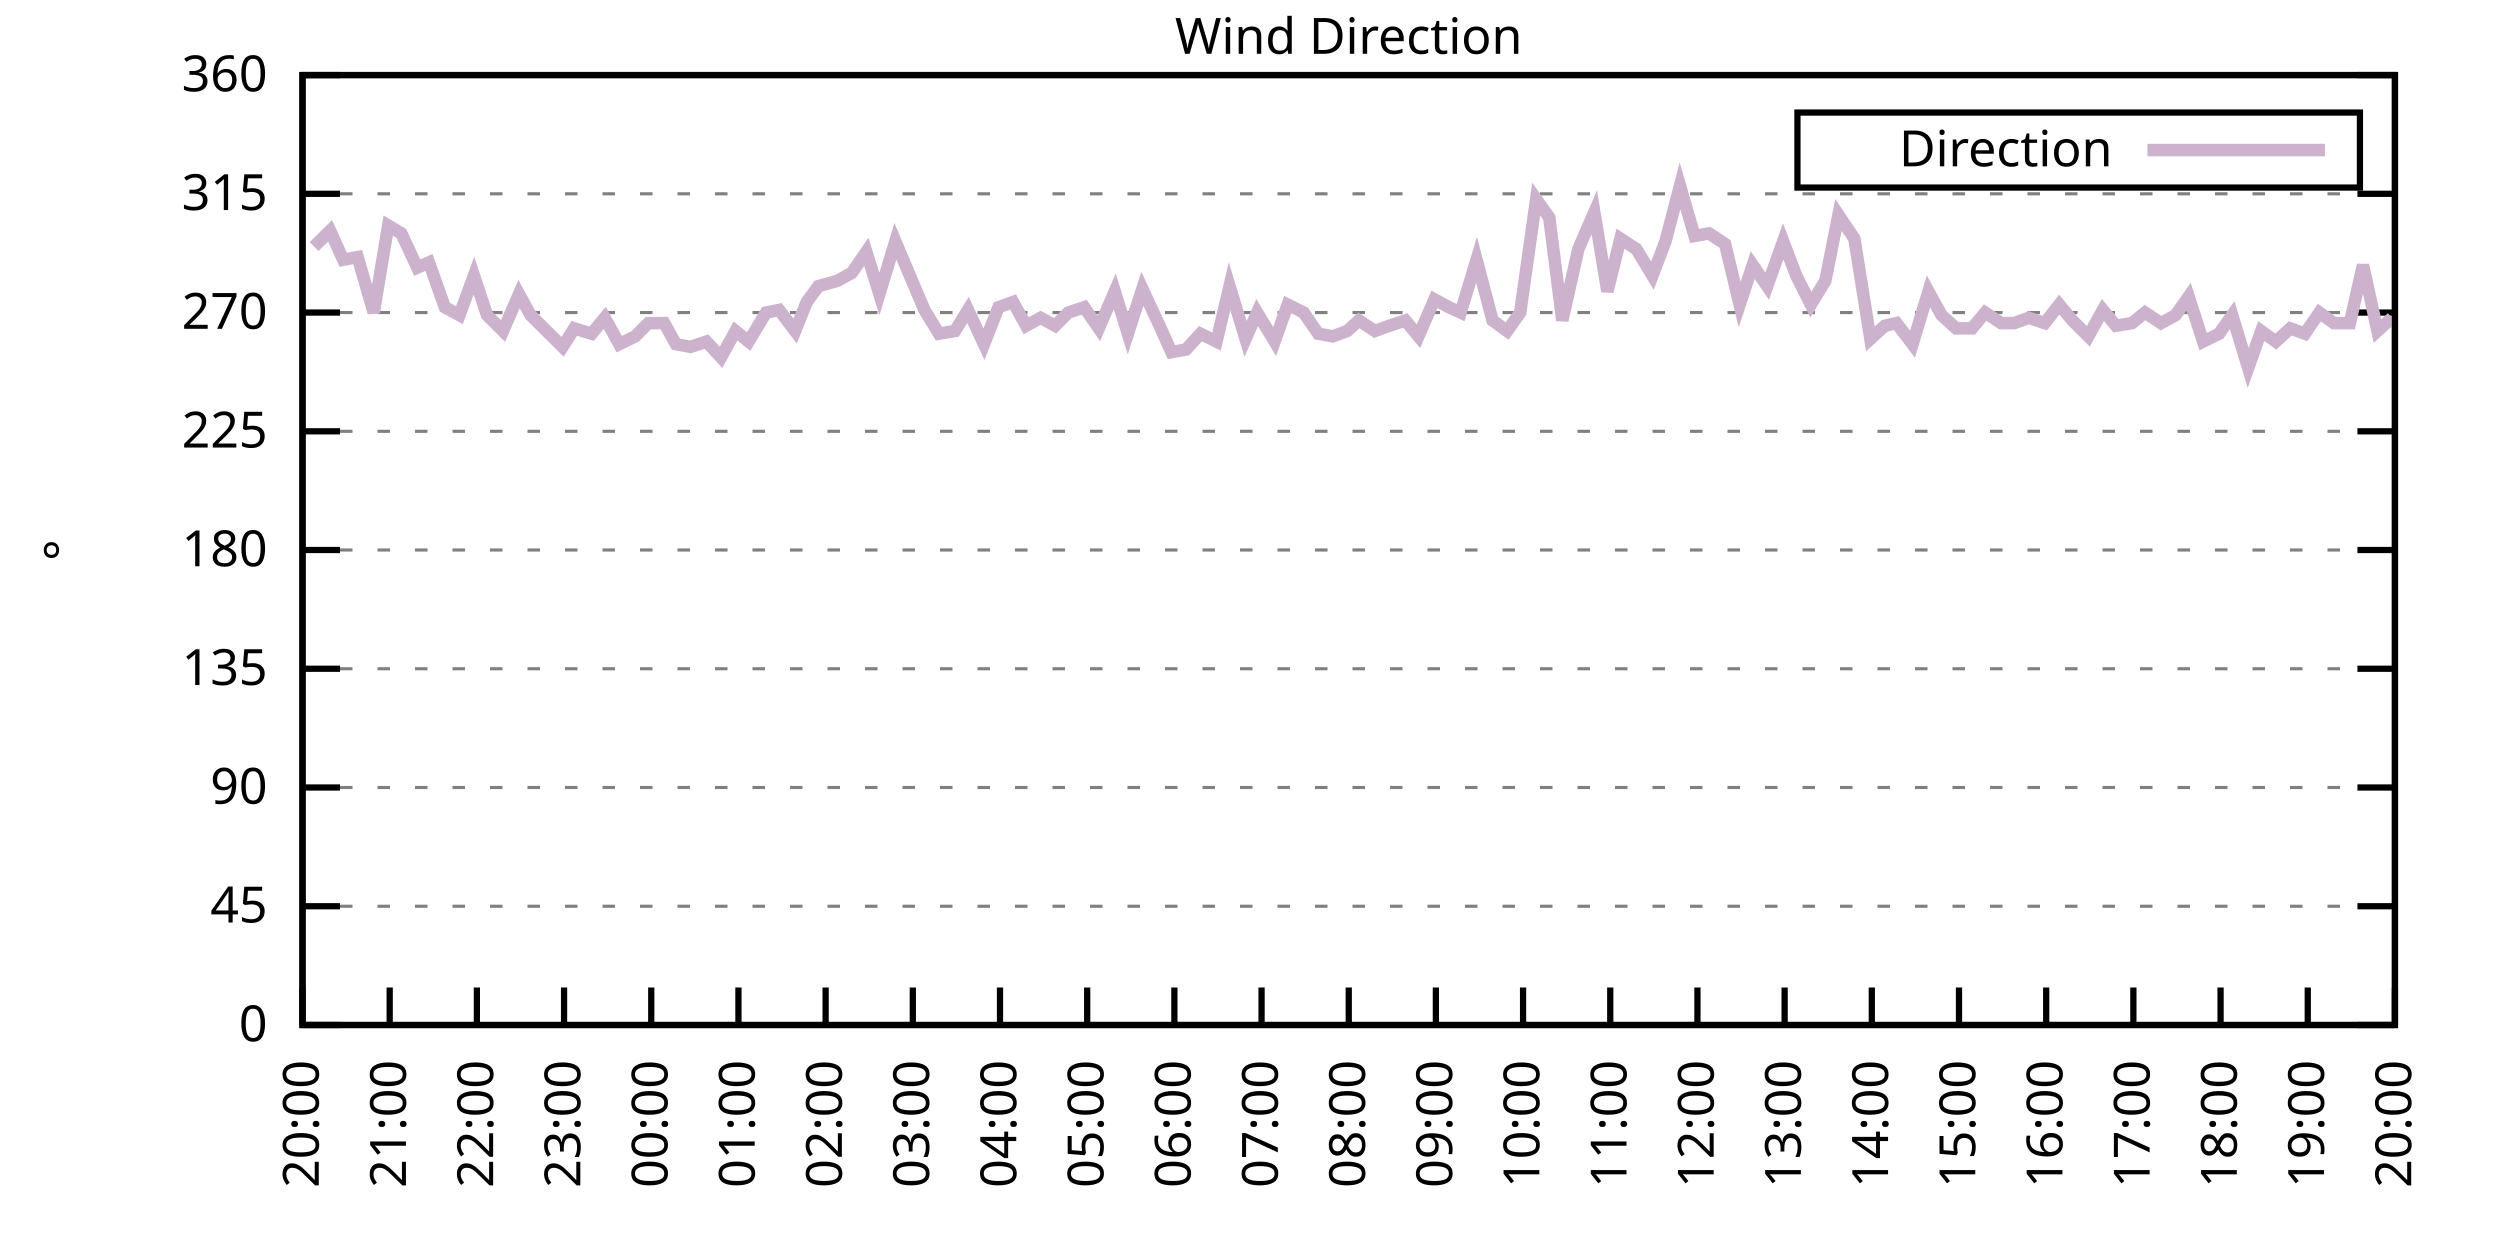
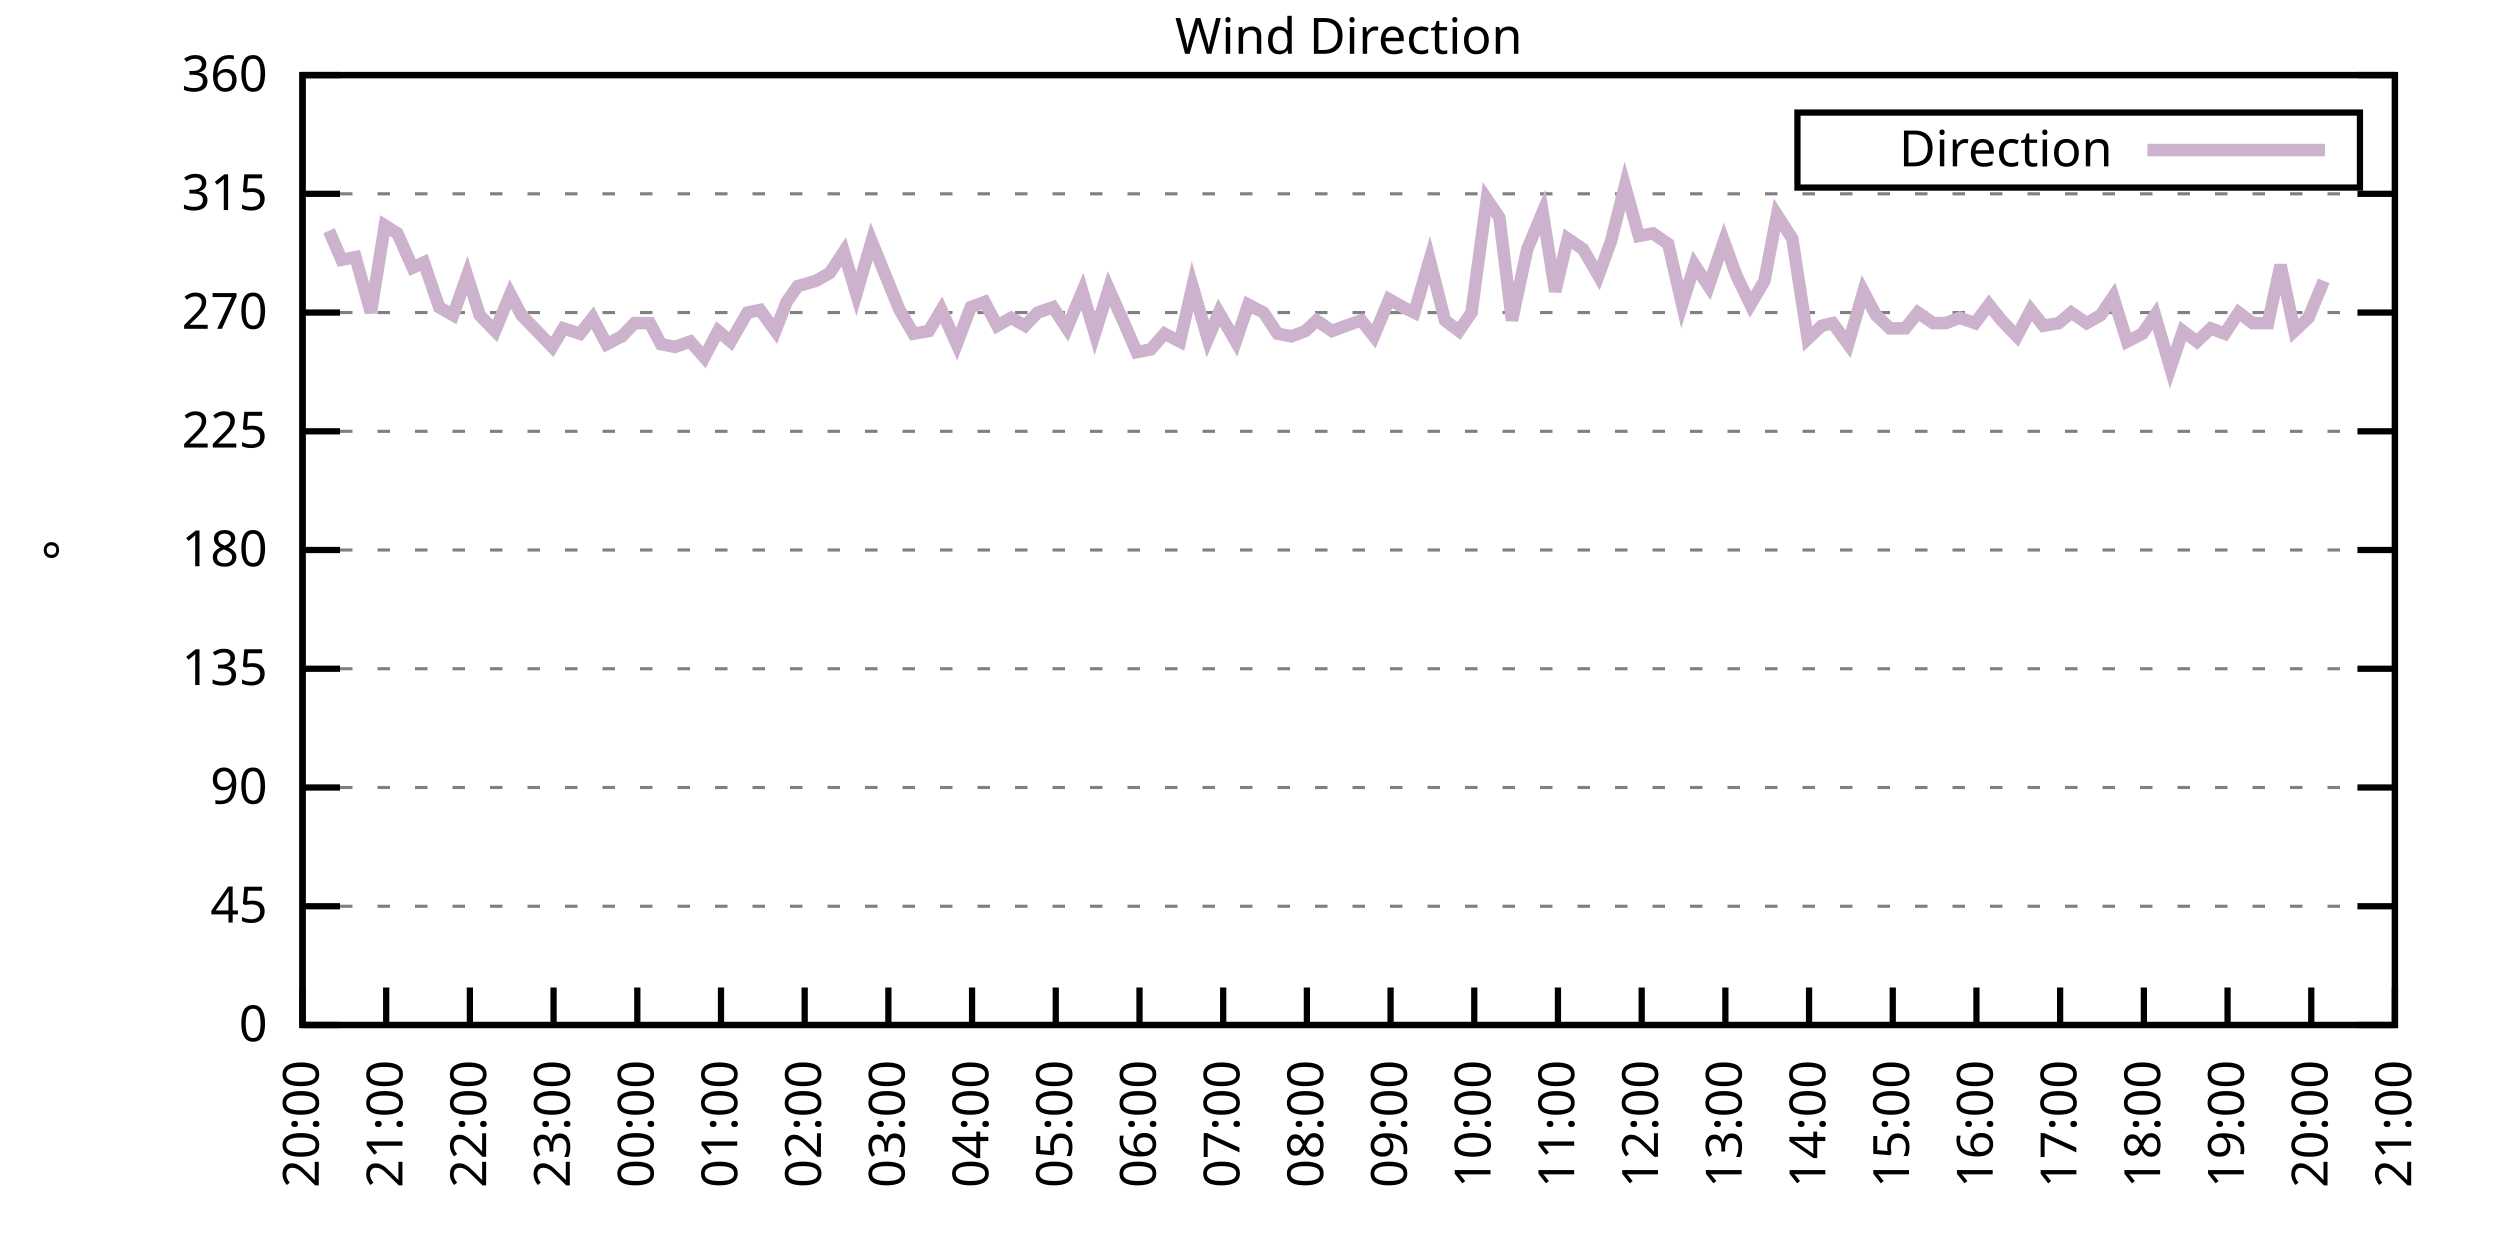
<svg xmlns="http://www.w3.org/2000/svg" xmlns:xlink="http://www.w3.org/1999/xlink" width="400" height="200" viewBox="0 0 400 200">
  <g id="gnuplot_canvas">
    <rect x="0" y="0" width="400" height="200" fill="none" />
    <defs>
      <circle id="gpDot" r="0.5" stroke-width="0.5" stroke="currentColor" />
      <path id="gpPt0" stroke-width="0.333" stroke="currentColor" d="M-1,0 h2 M0,-1 v2" />
      <path id="gpPt1" stroke-width="0.333" stroke="currentColor" d="M-1,-1 L1,1 M1,-1 L-1,1" />
      <path id="gpPt2" stroke-width="0.333" stroke="currentColor" d="M-1,0 L1,0 M0,-1 L0,1 M-1,-1 L1,1 M-1,1 L1,-1" />
      <rect id="gpPt3" stroke-width="0.333" stroke="currentColor" x="-1" y="-1" width="2" height="2" />
      <rect id="gpPt4" stroke-width="0.333" stroke="currentColor" fill="currentColor" x="-1" y="-1" width="2" height="2" />
      <circle id="gpPt5" stroke-width="0.333" stroke="currentColor" cx="0" cy="0" r="1" />
      <use xlink:href="#gpPt5" id="gpPt6" fill="currentColor" stroke="none" />
      <path id="gpPt7" stroke-width="0.333" stroke="currentColor" d="M0,-1.33 L-1.33,0.67 L1.33,0.67 z" />
      <use xlink:href="#gpPt7" id="gpPt8" fill="currentColor" stroke="none" />
      <use xlink:href="#gpPt7" id="gpPt9" stroke="currentColor" transform="rotate(180)" />
      <use xlink:href="#gpPt9" id="gpPt10" fill="currentColor" stroke="none" />
      <use xlink:href="#gpPt3" id="gpPt11" stroke="currentColor" transform="rotate(45)" />
      <use xlink:href="#gpPt11" id="gpPt12" fill="currentColor" stroke="none" />
      <path id="gpPt13" stroke-width="0.333" stroke="currentColor" d="M0,1.330 L1.265,0.411 L0.782,-1.067 L-0.782,-1.076 L-1.265,0.411 z" />
      <use xlink:href="#gpPt13" id="gpPt14" fill="currentColor" stroke="none" />
      <filter id="textbox" filterUnits="objectBoundingBox" x="0" y="0" height="1" width="1">
        <feFlood flood-color="white" flood-opacity="1" result="bgnd" />
        <feComposite in="SourceGraphic" in2="bgnd" operator="atop" />
      </filter>
      <filter id="greybox" filterUnits="objectBoundingBox" x="0" y="0" height="1" width="1">
        <feFlood flood-color="lightgrey" flood-opacity="1" result="grey" />
        <feComposite in="SourceGraphic" in2="grey" operator="atop" />
      </filter>
    </defs>
    <g fill="none" color="white" stroke="currentColor" stroke-width="1.00" stroke-linecap="butt" stroke-linejoin="miter">
</g>
    <g fill="none" color="black" stroke="currentColor" stroke-width="1.00" stroke-linecap="butt" stroke-linejoin="miter">
      <g stroke="none" shape-rendering="crispEdges">
        <polygon fill="rgb(255, 255, 255)" points="48.40,164.00 383.18,164.00 383.18,12.02 48.40,12.02 " />
      </g>
    </g>
    <g fill="none" color="black" stroke="currentColor" stroke-width="1.00" stroke-linecap="butt" stroke-linejoin="miter">
</g>
    <g fill="none" color="black" stroke="black" stroke-width="0.50" stroke-linecap="butt" stroke-linejoin="miter">
</g>
    <g fill="none" color="gray" stroke="currentColor" stroke-width="0.50" stroke-linecap="butt" stroke-linejoin="miter">
      <path stroke="gray" stroke-dasharray="2,4" class="gridline" d="M48.40,164.00 L383.19,164.00  " />
    </g>
    <g fill="none" color="gray" stroke="gray" stroke-width="1.00" stroke-linecap="butt" stroke-linejoin="miter">
</g>
    <g fill="none" color="black" stroke="currentColor" stroke-width="1.00" stroke-linecap="butt" stroke-linejoin="miter">
      <path stroke="black" d="M48.40,164.00 L54.40,164.00 M383.19,164.00 L377.19,164.00  " />
      <g transform="translate(42.80,166.60)" stroke="none" fill="black" font-family="Sans" font-size="8.00" text-anchor="end">
        <text>
          <tspan font-family="Sans"> 0</tspan>
        </text>
      </g>
    </g>
    <g fill="none" color="black" stroke="currentColor" stroke-width="1.00" stroke-linecap="butt" stroke-linejoin="miter">
</g>
    <g fill="none" color="black" stroke="black" stroke-width="0.50" stroke-linecap="butt" stroke-linejoin="miter">
</g>
    <g fill="none" color="gray" stroke="currentColor" stroke-width="0.50" stroke-linecap="butt" stroke-linejoin="miter">
      <path stroke="gray" stroke-dasharray="2,4" class="gridline" d="M48.40,145.00 L383.19,145.00  " />
    </g>
    <g fill="none" color="gray" stroke="gray" stroke-width="1.00" stroke-linecap="butt" stroke-linejoin="miter">
</g>
    <g fill="none" color="black" stroke="currentColor" stroke-width="1.00" stroke-linecap="butt" stroke-linejoin="miter">
      <path stroke="black" d="M48.40,145.00 L54.40,145.00 M383.19,145.00 L377.19,145.00  " />
      <g transform="translate(42.80,147.60)" stroke="none" fill="black" font-family="Sans" font-size="8.00" text-anchor="end">
        <text>
          <tspan font-family="Sans"> 45</tspan>
        </text>
      </g>
    </g>
    <g fill="none" color="black" stroke="currentColor" stroke-width="1.00" stroke-linecap="butt" stroke-linejoin="miter">
</g>
    <g fill="none" color="black" stroke="black" stroke-width="0.50" stroke-linecap="butt" stroke-linejoin="miter">
</g>
    <g fill="none" color="gray" stroke="currentColor" stroke-width="0.50" stroke-linecap="butt" stroke-linejoin="miter">
      <path stroke="gray" stroke-dasharray="2,4" class="gridline" d="M48.40,126.00 L383.19,126.00  " />
    </g>
    <g fill="none" color="gray" stroke="gray" stroke-width="1.00" stroke-linecap="butt" stroke-linejoin="miter">
</g>
    <g fill="none" color="black" stroke="currentColor" stroke-width="1.00" stroke-linecap="butt" stroke-linejoin="miter">
      <path stroke="black" d="M48.40,126.00 L54.40,126.00 M383.19,126.00 L377.19,126.00  " />
      <g transform="translate(42.80,128.60)" stroke="none" fill="black" font-family="Sans" font-size="8.00" text-anchor="end">
        <text>
          <tspan font-family="Sans"> 90</tspan>
        </text>
      </g>
    </g>
    <g fill="none" color="black" stroke="currentColor" stroke-width="1.00" stroke-linecap="butt" stroke-linejoin="miter">
</g>
    <g fill="none" color="black" stroke="black" stroke-width="0.50" stroke-linecap="butt" stroke-linejoin="miter">
</g>
    <g fill="none" color="gray" stroke="currentColor" stroke-width="0.50" stroke-linecap="butt" stroke-linejoin="miter">
      <path stroke="gray" stroke-dasharray="2,4" class="gridline" d="M48.40,107.00 L383.19,107.00  " />
    </g>
    <g fill="none" color="gray" stroke="gray" stroke-width="1.00" stroke-linecap="butt" stroke-linejoin="miter">
</g>
    <g fill="none" color="black" stroke="currentColor" stroke-width="1.00" stroke-linecap="butt" stroke-linejoin="miter">
      <path stroke="black" d="M48.40,107.00 L54.40,107.00 M383.19,107.00 L377.19,107.00  " />
      <g transform="translate(42.80,109.60)" stroke="none" fill="black" font-family="Sans" font-size="8.00" text-anchor="end">
        <text>
          <tspan font-family="Sans"> 135</tspan>
        </text>
      </g>
    </g>
    <g fill="none" color="black" stroke="currentColor" stroke-width="1.00" stroke-linecap="butt" stroke-linejoin="miter">
</g>
    <g fill="none" color="black" stroke="black" stroke-width="0.50" stroke-linecap="butt" stroke-linejoin="miter">
</g>
    <g fill="none" color="gray" stroke="currentColor" stroke-width="0.50" stroke-linecap="butt" stroke-linejoin="miter">
      <path stroke="gray" stroke-dasharray="2,4" class="gridline" d="M48.40,88.00 L383.19,88.00  " />
    </g>
    <g fill="none" color="gray" stroke="gray" stroke-width="1.00" stroke-linecap="butt" stroke-linejoin="miter">
</g>
    <g fill="none" color="black" stroke="currentColor" stroke-width="1.00" stroke-linecap="butt" stroke-linejoin="miter">
      <path stroke="black" d="M48.40,88.00 L54.40,88.00 M383.19,88.00 L377.19,88.00  " />
      <g transform="translate(42.80,90.60)" stroke="none" fill="black" font-family="Sans" font-size="8.00" text-anchor="end">
        <text>
          <tspan font-family="Sans"> 180</tspan>
        </text>
      </g>
    </g>
    <g fill="none" color="black" stroke="currentColor" stroke-width="1.00" stroke-linecap="butt" stroke-linejoin="miter">
</g>
    <g fill="none" color="black" stroke="black" stroke-width="0.50" stroke-linecap="butt" stroke-linejoin="miter">
</g>
    <g fill="none" color="gray" stroke="currentColor" stroke-width="0.50" stroke-linecap="butt" stroke-linejoin="miter">
      <path stroke="gray" stroke-dasharray="2,4" class="gridline" d="M48.40,69.01 L383.19,69.01  " />
    </g>
    <g fill="none" color="gray" stroke="gray" stroke-width="1.00" stroke-linecap="butt" stroke-linejoin="miter">
</g>
    <g fill="none" color="black" stroke="currentColor" stroke-width="1.00" stroke-linecap="butt" stroke-linejoin="miter">
      <path stroke="black" d="M48.40,69.01 L54.40,69.01 M383.19,69.01 L377.19,69.01  " />
      <g transform="translate(42.80,71.61)" stroke="none" fill="black" font-family="Sans" font-size="8.00" text-anchor="end">
        <text>
          <tspan font-family="Sans"> 225</tspan>
        </text>
      </g>
    </g>
    <g fill="none" color="black" stroke="currentColor" stroke-width="1.00" stroke-linecap="butt" stroke-linejoin="miter">
</g>
    <g fill="none" color="black" stroke="black" stroke-width="0.50" stroke-linecap="butt" stroke-linejoin="miter">
</g>
    <g fill="none" color="gray" stroke="currentColor" stroke-width="0.50" stroke-linecap="butt" stroke-linejoin="miter">
      <path stroke="gray" stroke-dasharray="2,4" class="gridline" d="M48.40,50.01 L383.19,50.01  " />
    </g>
    <g fill="none" color="gray" stroke="gray" stroke-width="1.00" stroke-linecap="butt" stroke-linejoin="miter">
</g>
    <g fill="none" color="black" stroke="currentColor" stroke-width="1.00" stroke-linecap="butt" stroke-linejoin="miter">
      <path stroke="black" d="M48.40,50.01 L54.40,50.01 M383.19,50.01 L377.19,50.01  " />
      <g transform="translate(42.80,52.61)" stroke="none" fill="black" font-family="Sans" font-size="8.00" text-anchor="end">
        <text>
          <tspan font-family="Sans"> 270</tspan>
        </text>
      </g>
    </g>
    <g fill="none" color="black" stroke="currentColor" stroke-width="1.00" stroke-linecap="butt" stroke-linejoin="miter">
</g>
    <g fill="none" color="black" stroke="black" stroke-width="0.50" stroke-linecap="butt" stroke-linejoin="miter">
</g>
    <g fill="none" color="gray" stroke="currentColor" stroke-width="0.50" stroke-linecap="butt" stroke-linejoin="miter">
      <path stroke="gray" stroke-dasharray="2,4" class="gridline" d="M48.40,31.01 L383.19,31.01  " />
    </g>
    <g fill="none" color="gray" stroke="gray" stroke-width="1.00" stroke-linecap="butt" stroke-linejoin="miter">
</g>
    <g fill="none" color="black" stroke="currentColor" stroke-width="1.00" stroke-linecap="butt" stroke-linejoin="miter">
      <path stroke="black" d="M48.40,31.01 L54.40,31.01 M383.19,31.01 L377.19,31.01  " />
      <g transform="translate(42.80,33.61)" stroke="none" fill="black" font-family="Sans" font-size="8.00" text-anchor="end">
        <text>
          <tspan font-family="Sans"> 315</tspan>
        </text>
      </g>
    </g>
    <g fill="none" color="black" stroke="currentColor" stroke-width="1.00" stroke-linecap="butt" stroke-linejoin="miter">
</g>
    <g fill="none" color="black" stroke="black" stroke-width="0.50" stroke-linecap="butt" stroke-linejoin="miter">
</g>
    <g fill="none" color="gray" stroke="currentColor" stroke-width="0.50" stroke-linecap="butt" stroke-linejoin="miter">
      <path stroke="gray" stroke-dasharray="2,4" class="gridline" d="M48.40,12.01 L383.19,12.01  " />
    </g>
    <g fill="none" color="gray" stroke="gray" stroke-width="1.00" stroke-linecap="butt" stroke-linejoin="miter">
</g>
    <g fill="none" color="black" stroke="currentColor" stroke-width="1.00" stroke-linecap="butt" stroke-linejoin="miter">
      <path stroke="black" d="M48.40,12.01 L54.40,12.01 M383.19,12.01 L377.19,12.01  " />
      <g transform="translate(42.80,14.61)" stroke="none" fill="black" font-family="Sans" font-size="8.00" text-anchor="end">
        <text>
          <tspan font-family="Sans"> 360</tspan>
        </text>
      </g>
    </g>
    <g fill="none" color="black" stroke="currentColor" stroke-width="1.00" stroke-linecap="butt" stroke-linejoin="miter">
      <path stroke="black" d="M48.40,164.00 L48.40,158.00  " />
      <g transform="translate(51.00,169.60) rotate(270.00)" stroke="none" fill="black" font-family="Sans" font-size="8.00" text-anchor="end">
        <text>
          <tspan font-family="Sans">20:00</tspan>
        </text>
      </g>
    </g>
    <g fill="none" color="black" stroke="currentColor" stroke-width="1.00" stroke-linecap="butt" stroke-linejoin="miter">
-       <path stroke="black" d="M62.35,164.00 L62.35,158.00  " />
-       <g transform="translate(64.95,169.60) rotate(270.00)" stroke="none" fill="black" font-family="Sans" font-size="8.00" text-anchor="end">
+       <path stroke="black" d="M61.79,164.00 L61.79,158.00  " />
+       <g transform="translate(64.39,169.60) rotate(270.00)" stroke="none" fill="black" font-family="Sans" font-size="8.00" text-anchor="end">
        <text>
          <tspan font-family="Sans">21:00</tspan>
        </text>
      </g>
    </g>
    <g fill="none" color="black" stroke="currentColor" stroke-width="1.00" stroke-linecap="butt" stroke-linejoin="miter">
-       <path stroke="black" d="M76.30,164.00 L76.30,158.00  " />
-       <g transform="translate(78.90,169.60) rotate(270.00)" stroke="none" fill="black" font-family="Sans" font-size="8.00" text-anchor="end">
+       <path stroke="black" d="M75.18,164.00 L75.18,158.00  " />
+       <g transform="translate(77.78,169.60) rotate(270.00)" stroke="none" fill="black" font-family="Sans" font-size="8.00" text-anchor="end">
        <text>
          <tspan font-family="Sans">22:00</tspan>
        </text>
      </g>
    </g>
    <g fill="none" color="black" stroke="currentColor" stroke-width="1.00" stroke-linecap="butt" stroke-linejoin="miter">
-       <path stroke="black" d="M90.25,164.00 L90.25,158.00  " />
-       <g transform="translate(92.85,169.60) rotate(270.00)" stroke="none" fill="black" font-family="Sans" font-size="8.00" text-anchor="end">
+       <path stroke="black" d="M88.57,164.00 L88.57,158.00  " />
+       <g transform="translate(91.17,169.60) rotate(270.00)" stroke="none" fill="black" font-family="Sans" font-size="8.00" text-anchor="end">
        <text>
          <tspan font-family="Sans">23:00</tspan>
        </text>
      </g>
    </g>
    <g fill="none" color="black" stroke="currentColor" stroke-width="1.00" stroke-linecap="butt" stroke-linejoin="miter">
-       <path stroke="black" d="M104.20,164.00 L104.20,158.00  " />
-       <g transform="translate(106.80,169.60) rotate(270.00)" stroke="none" fill="black" font-family="Sans" font-size="8.00" text-anchor="end">
+       <path stroke="black" d="M101.97,164.00 L101.97,158.00  " />
+       <g transform="translate(104.57,169.60) rotate(270.00)" stroke="none" fill="black" font-family="Sans" font-size="8.00" text-anchor="end">
        <text>
          <tspan font-family="Sans">00:00</tspan>
        </text>
      </g>
    </g>
    <g fill="none" color="black" stroke="currentColor" stroke-width="1.00" stroke-linecap="butt" stroke-linejoin="miter">
-       <path stroke="black" d="M118.15,164.00 L118.15,158.00  " />
-       <g transform="translate(120.75,169.60) rotate(270.00)" stroke="none" fill="black" font-family="Sans" font-size="8.00" text-anchor="end">
+       <path stroke="black" d="M115.36,164.00 L115.36,158.00  " />
+       <g transform="translate(117.96,169.60) rotate(270.00)" stroke="none" fill="black" font-family="Sans" font-size="8.00" text-anchor="end">
        <text>
          <tspan font-family="Sans">01:00</tspan>
        </text>
      </g>
    </g>
    <g fill="none" color="black" stroke="currentColor" stroke-width="1.00" stroke-linecap="butt" stroke-linejoin="miter">
-       <path stroke="black" d="M132.10,164.00 L132.10,158.00  " />
-       <g transform="translate(134.70,169.60) rotate(270.00)" stroke="none" fill="black" font-family="Sans" font-size="8.00" text-anchor="end">
+       <path stroke="black" d="M128.75,164.00 L128.75,158.00  " />
+       <g transform="translate(131.35,169.60) rotate(270.00)" stroke="none" fill="black" font-family="Sans" font-size="8.00" text-anchor="end">
        <text>
          <tspan font-family="Sans">02:00</tspan>
        </text>
      </g>
    </g>
    <g fill="none" color="black" stroke="currentColor" stroke-width="1.00" stroke-linecap="butt" stroke-linejoin="miter">
-       <path stroke="black" d="M146.05,164.00 L146.05,158.00  " />
-       <g transform="translate(148.65,169.60) rotate(270.00)" stroke="none" fill="black" font-family="Sans" font-size="8.00" text-anchor="end">
+       <path stroke="black" d="M142.14,164.00 L142.14,158.00  " />
+       <g transform="translate(144.74,169.60) rotate(270.00)" stroke="none" fill="black" font-family="Sans" font-size="8.00" text-anchor="end">
        <text>
          <tspan font-family="Sans">03:00</tspan>
        </text>
      </g>
    </g>
    <g fill="none" color="black" stroke="currentColor" stroke-width="1.00" stroke-linecap="butt" stroke-linejoin="miter">
-       <path stroke="black" d="M160.00,164.00 L160.00,158.00  " />
-       <g transform="translate(162.60,169.60) rotate(270.00)" stroke="none" fill="black" font-family="Sans" font-size="8.00" text-anchor="end">
+       <path stroke="black" d="M155.53,164.00 L155.53,158.00  " />
+       <g transform="translate(158.13,169.60) rotate(270.00)" stroke="none" fill="black" font-family="Sans" font-size="8.00" text-anchor="end">
        <text>
          <tspan font-family="Sans">04:00</tspan>
        </text>
      </g>
    </g>
    <g fill="none" color="black" stroke="currentColor" stroke-width="1.00" stroke-linecap="butt" stroke-linejoin="miter">
-       <path stroke="black" d="M173.95,164.00 L173.95,158.00  " />
-       <g transform="translate(176.55,169.60) rotate(270.00)" stroke="none" fill="black" font-family="Sans" font-size="8.00" text-anchor="end">
+       <path stroke="black" d="M168.92,164.00 L168.92,158.00  " />
+       <g transform="translate(171.52,169.60) rotate(270.00)" stroke="none" fill="black" font-family="Sans" font-size="8.00" text-anchor="end">
        <text>
          <tspan font-family="Sans">05:00</tspan>
        </text>
      </g>
    </g>
    <g fill="none" color="black" stroke="currentColor" stroke-width="1.00" stroke-linecap="butt" stroke-linejoin="miter">
-       <path stroke="black" d="M187.90,164.00 L187.90,158.00  " />
-       <g transform="translate(190.50,169.60) rotate(270.00)" stroke="none" fill="black" font-family="Sans" font-size="8.00" text-anchor="end">
+       <path stroke="black" d="M182.32,164.00 L182.32,158.00  " />
+       <g transform="translate(184.92,169.60) rotate(270.00)" stroke="none" fill="black" font-family="Sans" font-size="8.00" text-anchor="end">
        <text>
          <tspan font-family="Sans">06:00</tspan>
        </text>
      </g>
    </g>
    <g fill="none" color="black" stroke="currentColor" stroke-width="1.00" stroke-linecap="butt" stroke-linejoin="miter">
-       <path stroke="black" d="M201.85,164.00 L201.85,158.00  " />
-       <g transform="translate(204.45,169.60) rotate(270.00)" stroke="none" fill="black" font-family="Sans" font-size="8.00" text-anchor="end">
+       <path stroke="black" d="M195.71,164.00 L195.71,158.00  " />
+       <g transform="translate(198.31,169.60) rotate(270.00)" stroke="none" fill="black" font-family="Sans" font-size="8.00" text-anchor="end">
        <text>
          <tspan font-family="Sans">07:00</tspan>
        </text>
      </g>
    </g>
    <g fill="none" color="black" stroke="currentColor" stroke-width="1.00" stroke-linecap="butt" stroke-linejoin="miter">
-       <path stroke="black" d="M215.80,164.00 L215.80,158.00  " />
-       <g transform="translate(218.40,169.60) rotate(270.00)" stroke="none" fill="black" font-family="Sans" font-size="8.00" text-anchor="end">
+       <path stroke="black" d="M209.10,164.00 L209.10,158.00  " />
+       <g transform="translate(211.70,169.60) rotate(270.00)" stroke="none" fill="black" font-family="Sans" font-size="8.00" text-anchor="end">
        <text>
          <tspan font-family="Sans">08:00</tspan>
        </text>
      </g>
    </g>
    <g fill="none" color="black" stroke="currentColor" stroke-width="1.00" stroke-linecap="butt" stroke-linejoin="miter">
-       <path stroke="black" d="M229.74,164.00 L229.74,158.00  " />
-       <g transform="translate(232.34,169.60) rotate(270.00)" stroke="none" fill="black" font-family="Sans" font-size="8.00" text-anchor="end">
+       <path stroke="black" d="M222.49,164.00 L222.49,158.00  " />
+       <g transform="translate(225.09,169.60) rotate(270.00)" stroke="none" fill="black" font-family="Sans" font-size="8.00" text-anchor="end">
        <text>
          <tspan font-family="Sans">09:00</tspan>
        </text>
      </g>
    </g>
    <g fill="none" color="black" stroke="currentColor" stroke-width="1.00" stroke-linecap="butt" stroke-linejoin="miter">
-       <path stroke="black" d="M243.69,164.00 L243.69,158.00  " />
-       <g transform="translate(246.29,169.60) rotate(270.00)" stroke="none" fill="black" font-family="Sans" font-size="8.00" text-anchor="end">
+       <path stroke="black" d="M235.88,164.00 L235.88,158.00  " />
+       <g transform="translate(238.48,169.60) rotate(270.00)" stroke="none" fill="black" font-family="Sans" font-size="8.00" text-anchor="end">
        <text>
          <tspan font-family="Sans">10:00</tspan>
        </text>
      </g>
    </g>
    <g fill="none" color="black" stroke="currentColor" stroke-width="1.00" stroke-linecap="butt" stroke-linejoin="miter">
-       <path stroke="black" d="M257.64,164.00 L257.64,158.00  " />
-       <g transform="translate(260.24,169.60) rotate(270.00)" stroke="none" fill="black" font-family="Sans" font-size="8.00" text-anchor="end">
+       <path stroke="black" d="M249.27,164.00 L249.27,158.00  " />
+       <g transform="translate(251.87,169.60) rotate(270.00)" stroke="none" fill="black" font-family="Sans" font-size="8.00" text-anchor="end">
        <text>
          <tspan font-family="Sans">11:00</tspan>
        </text>
      </g>
    </g>
    <g fill="none" color="black" stroke="currentColor" stroke-width="1.00" stroke-linecap="butt" stroke-linejoin="miter">
-       <path stroke="black" d="M271.59,164.00 L271.59,158.00  " />
-       <g transform="translate(274.19,169.60) rotate(270.00)" stroke="none" fill="black" font-family="Sans" font-size="8.00" text-anchor="end">
+       <path stroke="black" d="M262.67,164.00 L262.67,158.00  " />
+       <g transform="translate(265.27,169.60) rotate(270.00)" stroke="none" fill="black" font-family="Sans" font-size="8.00" text-anchor="end">
        <text>
          <tspan font-family="Sans">12:00</tspan>
        </text>
      </g>
    </g>
    <g fill="none" color="black" stroke="currentColor" stroke-width="1.00" stroke-linecap="butt" stroke-linejoin="miter">
-       <path stroke="black" d="M285.54,164.00 L285.54,158.00  " />
-       <g transform="translate(288.14,169.60) rotate(270.00)" stroke="none" fill="black" font-family="Sans" font-size="8.00" text-anchor="end">
+       <path stroke="black" d="M276.06,164.00 L276.06,158.00  " />
+       <g transform="translate(278.66,169.60) rotate(270.00)" stroke="none" fill="black" font-family="Sans" font-size="8.00" text-anchor="end">
        <text>
          <tspan font-family="Sans">13:00</tspan>
        </text>
      </g>
    </g>
    <g fill="none" color="black" stroke="currentColor" stroke-width="1.00" stroke-linecap="butt" stroke-linejoin="miter">
-       <path stroke="black" d="M299.49,164.00 L299.49,158.00  " />
-       <g transform="translate(302.09,169.60) rotate(270.00)" stroke="none" fill="black" font-family="Sans" font-size="8.00" text-anchor="end">
+       <path stroke="black" d="M289.45,164.00 L289.45,158.00  " />
+       <g transform="translate(292.05,169.60) rotate(270.00)" stroke="none" fill="black" font-family="Sans" font-size="8.00" text-anchor="end">
        <text>
          <tspan font-family="Sans">14:00</tspan>
        </text>
      </g>
    </g>
    <g fill="none" color="black" stroke="currentColor" stroke-width="1.00" stroke-linecap="butt" stroke-linejoin="miter">
-       <path stroke="black" d="M313.44,164.00 L313.44,158.00  " />
-       <g transform="translate(316.04,169.60) rotate(270.00)" stroke="none" fill="black" font-family="Sans" font-size="8.00" text-anchor="end">
+       <path stroke="black" d="M302.84,164.00 L302.84,158.00  " />
+       <g transform="translate(305.44,169.60) rotate(270.00)" stroke="none" fill="black" font-family="Sans" font-size="8.00" text-anchor="end">
        <text>
          <tspan font-family="Sans">15:00</tspan>
        </text>
      </g>
    </g>
    <g fill="none" color="black" stroke="currentColor" stroke-width="1.00" stroke-linecap="butt" stroke-linejoin="miter">
-       <path stroke="black" d="M327.39,164.00 L327.39,158.00  " />
-       <g transform="translate(329.99,169.60) rotate(270.00)" stroke="none" fill="black" font-family="Sans" font-size="8.00" text-anchor="end">
+       <path stroke="black" d="M316.23,164.00 L316.23,158.00  " />
+       <g transform="translate(318.83,169.60) rotate(270.00)" stroke="none" fill="black" font-family="Sans" font-size="8.00" text-anchor="end">
        <text>
          <tspan font-family="Sans">16:00</tspan>
        </text>
      </g>
    </g>
    <g fill="none" color="black" stroke="currentColor" stroke-width="1.00" stroke-linecap="butt" stroke-linejoin="miter">
-       <path stroke="black" d="M341.34,164.00 L341.34,158.00  " />
-       <g transform="translate(343.94,169.60) rotate(270.00)" stroke="none" fill="black" font-family="Sans" font-size="8.00" text-anchor="end">
+       <path stroke="black" d="M329.62,164.00 L329.62,158.00  " />
+       <g transform="translate(332.22,169.60) rotate(270.00)" stroke="none" fill="black" font-family="Sans" font-size="8.00" text-anchor="end">
        <text>
          <tspan font-family="Sans">17:00</tspan>
        </text>
      </g>
    </g>
    <g fill="none" color="black" stroke="currentColor" stroke-width="1.00" stroke-linecap="butt" stroke-linejoin="miter">
-       <path stroke="black" d="M355.29,164.00 L355.29,158.00  " />
-       <g transform="translate(357.89,169.60) rotate(270.00)" stroke="none" fill="black" font-family="Sans" font-size="8.00" text-anchor="end">
+       <path stroke="black" d="M343.02,164.00 L343.02,158.00  " />
+       <g transform="translate(345.62,169.60) rotate(270.00)" stroke="none" fill="black" font-family="Sans" font-size="8.00" text-anchor="end">
        <text>
          <tspan font-family="Sans">18:00</tspan>
        </text>
      </g>
    </g>
    <g fill="none" color="black" stroke="currentColor" stroke-width="1.00" stroke-linecap="butt" stroke-linejoin="miter">
-       <path stroke="black" d="M369.24,164.00 L369.24,158.00  " />
-       <g transform="translate(371.84,169.60) rotate(270.00)" stroke="none" fill="black" font-family="Sans" font-size="8.00" text-anchor="end">
+       <path stroke="black" d="M356.41,164.00 L356.41,158.00  " />
+       <g transform="translate(359.01,169.60) rotate(270.00)" stroke="none" fill="black" font-family="Sans" font-size="8.00" text-anchor="end">
        <text>
          <tspan font-family="Sans">19:00</tspan>
+         </text>
+       </g>
+     </g>
+     <g fill="none" color="black" stroke="currentColor" stroke-width="1.00" stroke-linecap="butt" stroke-linejoin="miter">
+       <path stroke="black" d="M369.80,164.00 L369.80,158.00  " />
+       <g transform="translate(372.40,169.60) rotate(270.00)" stroke="none" fill="black" font-family="Sans" font-size="8.00" text-anchor="end">
+         <text>
+           <tspan font-family="Sans">20:00</tspan>
        </text>
      </g>
    </g>
    <g fill="none" color="black" stroke="currentColor" stroke-width="1.00" stroke-linecap="butt" stroke-linejoin="miter">
      <path stroke="black" d="M383.19,164.00 L383.19,158.00  " />
      <g transform="translate(385.79,169.60) rotate(270.00)" stroke="none" fill="black" font-family="Sans" font-size="8.00" text-anchor="end">
        <text>
-           <tspan font-family="Sans">20:00</tspan>
+           <tspan font-family="Sans">21:00</tspan>
        </text>
      </g>
    </g>
    <g fill="none" color="black" stroke="currentColor" stroke-width="1.00" stroke-linecap="butt" stroke-linejoin="miter">
</g>
    <g fill="none" color="black" stroke="currentColor" stroke-width="1.00" stroke-linecap="butt" stroke-linejoin="miter">
      <path stroke="black" d="M48.40,12.01 L48.40,164.00 L383.19,164.00 L383.19,12.01 L48.40,12.01 Z  " />
    </g>
    <g fill="none" color="black" stroke="currentColor" stroke-width="1.00" stroke-linecap="butt" stroke-linejoin="miter">
</g>
    <g fill="none" color="black" stroke="currentColor" stroke-width="1.00" stroke-linecap="butt" stroke-linejoin="miter">
      <path stroke="black" d="M287.59,30.01 L287.59,18.01 L377.59,18.01 L377.59,30.01 L287.59,30.01 Z  " />
    </g>
    <g id="Wind_direction_plot_1">
      <g fill="none" color="white" stroke="black" stroke-width="2.00" stroke-linecap="butt" stroke-linejoin="miter">
</g>
      <g fill="none" color="black" stroke="currentColor" stroke-width="2.00" stroke-linecap="butt" stroke-linejoin="miter">
        <g transform="translate(337.99,26.61)" stroke="none" fill="black" font-family="Sans" font-size="8.00" text-anchor="end">
          <text>
            <tspan font-family="Sans">Direction</tspan>
          </text>
        </g>
      </g>
      <g fill="none" color="black" stroke="currentColor" stroke-width="2.00" stroke-linecap="butt" stroke-linejoin="miter">
-         <path stroke="rgb(204, 178, 204)" d="M343.59,24.01 L371.99,24.01 M50.26,39.45 L52.82,36.92 L54.91,41.56 L57.23,41.14 L59.79,50.01 L62.12,36.08   L64.21,37.34 L66.77,42.83 L68.63,41.99 L71.18,49.16 L73.51,50.43 L75.83,44.10 L77.93,50.43 L80.48,52.96   L83.04,47.05 L84.90,50.43 L87.46,52.96 L90.02,55.50 L91.88,52.54 L94.67,53.39 L96.76,50.85 L99.08,55.07   L101.64,53.81 L103.73,51.70 L106.29,51.70 L108.15,55.07 L110.48,55.50 L113.03,54.65 L115.36,57.18 L117.68,52.96   L119.78,54.65 L122.57,50.01 L124.66,49.59 L127.22,52.96 L129.08,48.32 L130.94,45.79 L133.96,44.94 L136.28,43.67   L138.61,40.30 L140.70,47.05 L143.26,38.61 L145.58,44.10 L147.91,49.59 L150.23,53.39 L152.79,52.96 L154.88,49.59   L157.44,55.07 L159.76,49.16 L162.09,48.32 L164.18,52.12 L166.51,50.85 L168.83,52.12 L170.92,50.01 L173.48,49.16   L175.81,52.54 L178.36,46.63 L180.46,53.39 L182.78,46.21 L185.34,51.70 L187.43,56.34 L189.76,55.92 L192.08,53.39   L194.64,54.65 L196.73,45.79 L199.29,54.23 L201.15,50.01 L203.94,54.65 L206.03,48.74 L208.59,50.01 L210.91,53.39   L213.24,53.81 L215.56,52.96 L217.42,51.27 L219.98,52.96 L222.30,52.12 L224.86,51.27 L226.95,53.81 L229.51,47.90   L231.84,49.16 L233.70,50.01 L236.25,41.56 L238.81,51.27 L241.14,52.96 L243.23,50.01 L245.79,31.85 L247.88,34.81   L249.97,51.27 L252.53,39.87 L255.09,33.96 L257.18,46.63 L259.27,38.19 L261.83,39.87 L264.39,44.10 L266.48,38.61   L268.80,29.74 L271.13,37.76 L273.45,37.34 L276.01,39.03 L278.34,48.74 L280.43,42.41 L282.75,45.79 L285.31,38.61   L287.40,44.10 L289.73,48.74 L292.05,44.94 L294.15,34.39 L296.70,38.19 L299.26,54.23 L301.58,52.12 L303.44,51.70   L306.00,55.07 L308.56,46.63 L310.65,50.43 L312.98,52.54 L315.53,52.54 L317.63,50.01 L320.18,51.70 L322.28,51.70   L324.60,50.85 L327.16,51.70 L329.48,48.74 L331.58,51.27 L334.13,53.81 L336.46,49.59 L338.55,52.12 L341.11,51.70   L343.20,50.01 L345.76,51.70 L348.08,50.43 L350.18,47.47 L352.50,54.65 L355.06,53.39 L357.15,50.43 L359.71,58.87   L361.80,52.96 L364.13,54.65 L366.45,52.54 L368.78,53.39 L371.10,50.01 L373.43,51.70 L375.98,51.70 L378.08,42.41   L380.40,52.96 L382.73,50.85  " />
+         <path stroke="rgb(204, 178, 204)" d="M343.59,24.01 L371.99,24.01 M52.64,36.92 L54.65,41.56 L56.88,41.14 L59.34,50.01 L61.57,36.08 L63.58,37.34   L66.03,42.83 L67.82,41.99 L70.27,49.16 L72.50,50.43 L74.74,44.10 L76.75,50.43 L79.20,52.96 L81.66,47.05   L83.44,50.43 L85.90,52.96 L88.35,55.50 L90.14,52.54 L92.82,53.39 L94.82,50.85 L97.06,55.07 L99.51,53.81   L101.52,51.70 L103.98,51.70 L105.76,55.07 L107.99,55.50 L110.45,54.65 L112.68,57.18 L114.91,52.96 L116.92,54.65   L119.60,50.01 L121.61,49.59 L124.06,52.96 L125.85,48.32 L127.63,45.79 L130.54,44.94 L132.77,43.67 L135.00,40.30   L137.01,47.05 L139.46,38.61 L141.69,44.10 L143.93,49.59 L146.16,53.39 L148.61,52.96 L150.62,49.59 L153.08,55.07   L155.31,49.16 L157.54,48.32 L159.55,52.12 L161.78,50.85 L164.01,52.12 L166.02,50.01 L168.48,49.16 L170.71,52.54   L173.17,46.63 L175.17,53.39 L177.41,46.21 L179.86,51.70 L181.87,56.34 L184.10,55.92 L186.33,53.39 L188.79,54.65   L190.80,45.79 L193.25,54.23 L195.04,50.01 L197.72,54.65 L199.73,48.74 L202.18,50.01 L204.41,53.39 L206.64,53.81   L208.88,52.96 L210.66,51.27 L213.12,52.96 L215.35,52.12 L217.80,51.27 L219.81,53.81 L222.27,47.90 L224.50,49.16   L226.29,50.01 L228.74,41.56 L231.20,51.27 L233.43,52.96 L235.44,50.01 L237.89,31.85 L239.90,34.81 L241.91,51.27   L244.36,39.87 L246.82,33.96 L248.83,46.63 L250.84,38.19 L253.29,39.87 L255.75,44.10 L257.76,38.61 L259.99,29.74   L262.22,37.76 L264.45,37.34 L266.91,39.03 L269.14,48.74 L271.15,42.41 L273.38,45.79 L275.83,38.61 L277.84,44.10   L280.07,48.74 L282.31,44.94 L284.32,34.39 L286.77,38.19 L289.23,54.23 L291.46,52.12 L293.24,51.70 L295.70,55.07   L298.15,46.63 L300.16,50.43 L302.39,52.54 L304.85,52.54 L306.86,50.01 L309.31,51.70 L311.32,51.70 L313.55,50.85   L316.01,51.70 L318.24,48.74 L320.25,51.27 L322.70,53.81 L324.94,49.59 L326.95,52.12 L329.40,51.70 L331.41,50.01   L333.86,51.70 L336.10,50.43 L338.10,47.47 L340.34,54.65 L342.79,53.39 L344.80,50.43 L347.26,58.87 L349.26,52.96   L351.50,54.65 L353.73,52.54 L355.96,53.39 L358.19,50.01 L360.42,51.70 L362.88,51.70 L364.89,42.41 L367.12,52.96   L369.35,50.85 L371.81,44.94  " />
      </g>
    </g>
    <g fill="none" color="black" stroke="currentColor" stroke-width="2.00" stroke-linecap="butt" stroke-linejoin="miter">
</g>
    <g fill="none" color="black" stroke="black" stroke-width="1.00" stroke-linecap="butt" stroke-linejoin="miter">
</g>
    <g fill="none" color="black" stroke="currentColor" stroke-width="1.00" stroke-linecap="butt" stroke-linejoin="miter">
      <path stroke="black" d="M48.40,12.01 L48.40,164.00 L383.19,164.00 L383.19,12.01 L48.40,12.01 Z  " />
      <g transform="translate(12.80,88.01) rotate(270.00)" stroke="none" fill="black" font-family="Sans" font-size="8.00" text-anchor="middle">
        <text>
          <tspan font-family="Sans">°</tspan>
        </text>
      </g>
    </g>
    <g fill="none" color="black" stroke="currentColor" stroke-width="1.00" stroke-linecap="butt" stroke-linejoin="miter">
</g>
    <g fill="none" color="black" stroke="currentColor" stroke-width="1.00" stroke-linecap="butt" stroke-linejoin="miter">
      <g transform="translate(215.79,8.61)" stroke="none" fill="black" font-family="Sans" font-size="8.00" text-anchor="middle">
        <text>
          <tspan font-family="Sans">Wind Direction</tspan>
        </text>
      </g>
    </g>
    <g fill="none" color="black" stroke="currentColor" stroke-width="1.00" stroke-linecap="butt" stroke-linejoin="miter">
</g>
  </g>
</svg>
